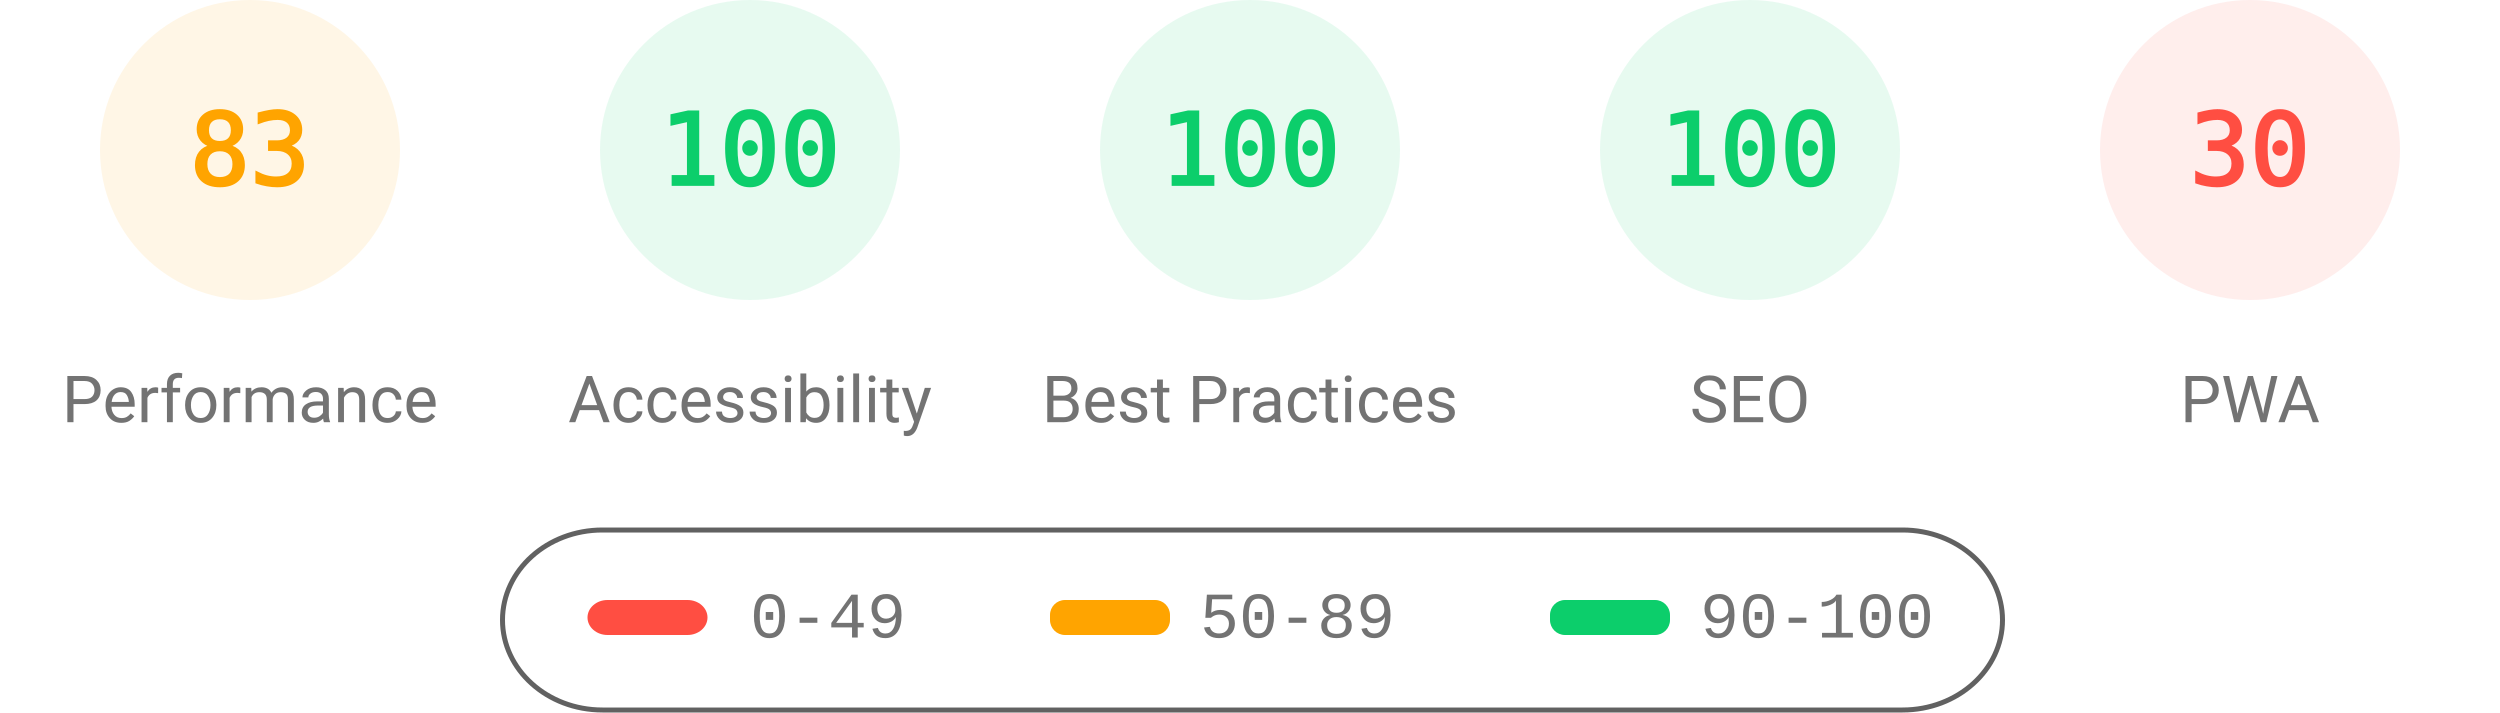
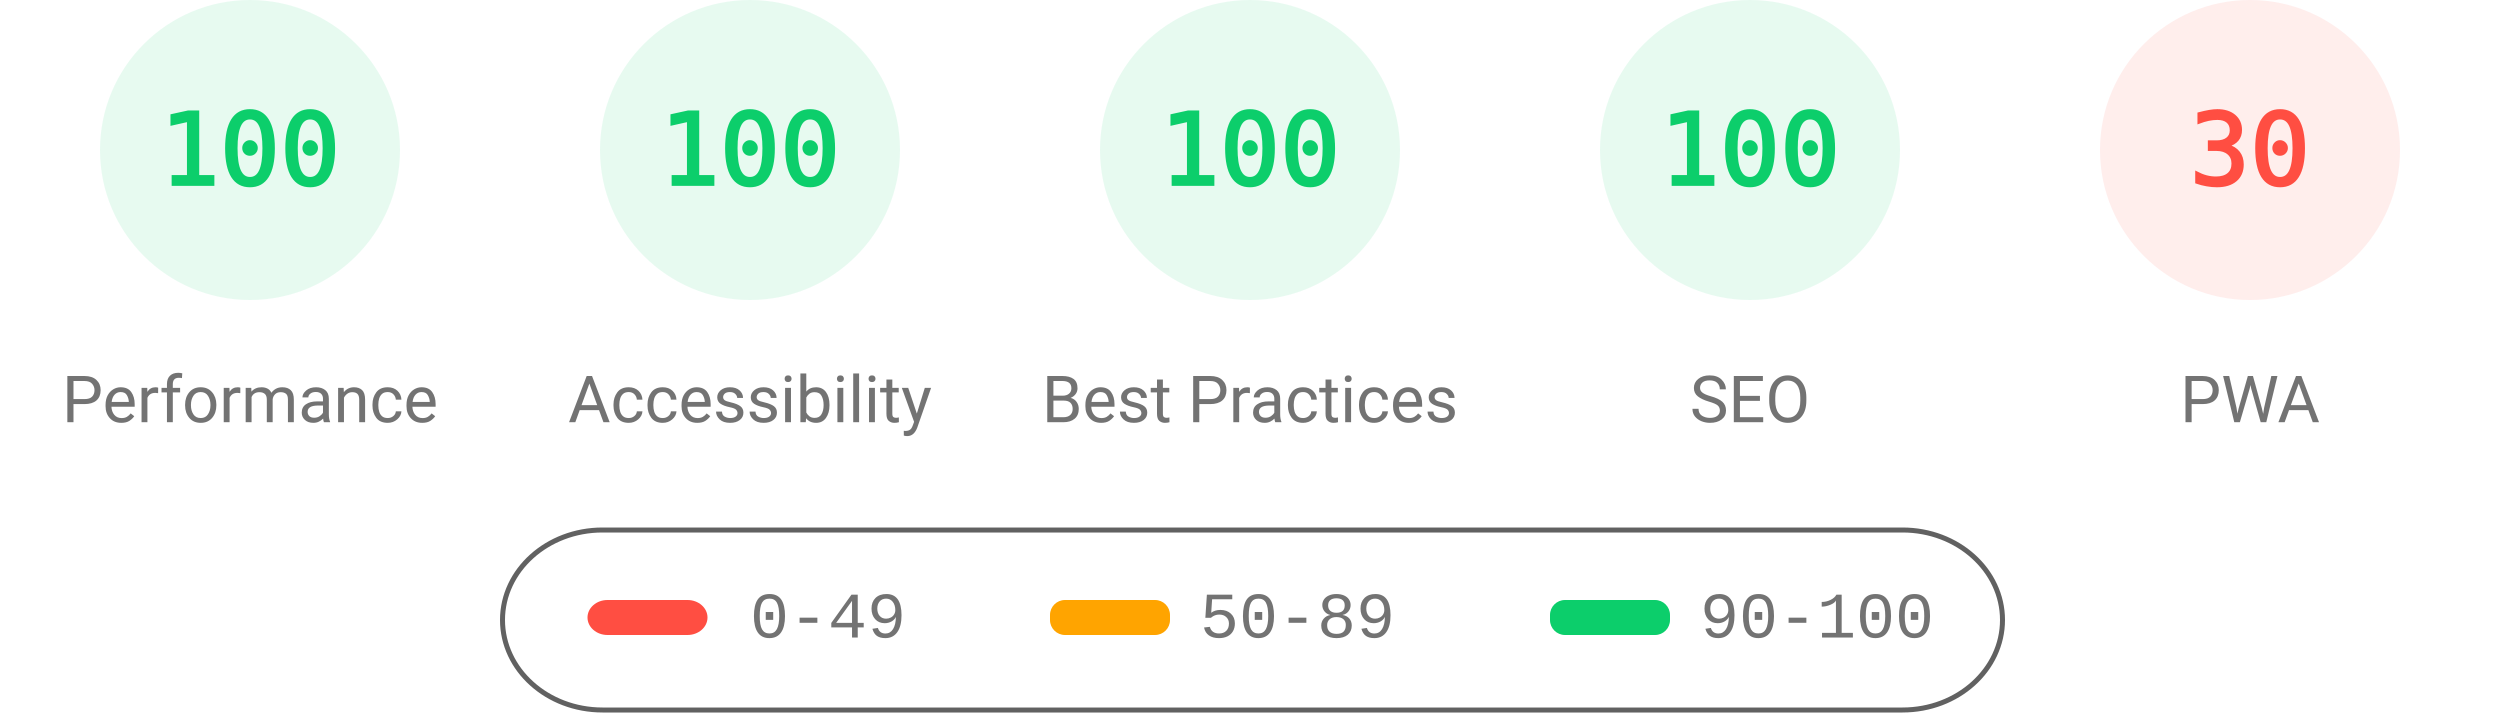
<svg xmlns="http://www.w3.org/2000/svg" fill="none" width="1000" height="285">
  <style>.gauge-base{opacity:.1}.gauge-arc{fill:none;animation-delay:250ms;stroke-linecap:round;transform:rotate(-90deg);transform-origin:100px 60px;animation:load-gauge 1s ease forwards}.guage-text{font-size:40px;font-family:monospace;text-align:center}.guage-red{color:#ff4e42;fill:#ff4e42;stroke:#ff4e42}.guage-orange{color:#ffa400;fill:#ffa400;stroke:#ffa400}.guage-green{color:#0cce6b;fill:#0cce6b;stroke:#0cce6b}.guage-undefined{color:#5c5c5c;fill:#5c5c5c;stroke:#5c5c5c}.guage-title{color:#737373;fill:#737373;stroke:none;font-size:26px;line-height:26px;font-family:Roboto,Halvetica,Arial,sans-serif}@keyframes load-gauge{from{stroke-dasharray:0 352.858}}</style>
-   <svg class="guage-div guage-perf guage-orange" viewBox="0 0 200 200" width="200" height="200">
+   <svg class="guage-div guage-perf guage-green" viewBox="0 0 200 200" width="200" height="200">
    <circle class="gauge-base" r="56" cx="100" cy="60" stroke-width="8" />
-     <circle class="gauge-arc guage-arc-1" r="56" cx="100" cy="60" stroke-width="8" style="stroke-dasharray:292.042,351.858" />
-     <text class="guage-text" x="100" y="60" alignment-baseline="central" dominant-baseline="central" text-anchor="middle">83</text>
+     <circle class="gauge-arc guage-arc-1" r="56" cx="100" cy="60" stroke-width="8" style="stroke-dasharray:351.858,351.858" />
+     <text class="guage-text" x="100" y="60" alignment-baseline="central" dominant-baseline="central" text-anchor="middle">100</text>
    <text class="guage-title" x="100" y="160" alignment-baseline="central" dominant-baseline="central" text-anchor="middle">Performance</text>
  </svg>
  <svg class="guage-div guage-acc guage-green" viewBox="0 0 200 200" width="200" height="200" x="200">
    <circle class="gauge-base" r="56" cx="100" cy="60" stroke-width="8" />
    <circle class="gauge-arc guage-arc-2" r="56" cx="100" cy="60" stroke-width="8" style="stroke-dasharray:351.858,351.858" />
    <text class="guage-text" x="100" y="60" alignment-baseline="central" dominant-baseline="central" text-anchor="middle">100</text>
    <text class="guage-title" x="100" y="160" alignment-baseline="central" dominant-baseline="central" text-anchor="middle">Accessibility</text>
  </svg>
  <svg class="guage-div guage-best guage-green" viewBox="0 0 200 200" width="200" height="200" x="400">
    <circle class="gauge-base" r="56" cx="100" cy="60" stroke-width="8" />
    <circle class="gauge-arc guage-arc-3" r="56" cx="100" cy="60" stroke-width="8" style="stroke-dasharray:351.858,351.858" />
    <text class="guage-text" x="100" y="60" alignment-baseline="central" dominant-baseline="central" text-anchor="middle">100</text>
    <text class="guage-title" x="100" y="160" alignment-baseline="central" dominant-baseline="central" text-anchor="middle">Best Practices</text>
  </svg>
  <svg class="guage-div guage-seo guage-green" viewBox="0 0 200 200" width="200" height="200" x="600">
    <circle class="gauge-base" r="56" cx="100" cy="60" stroke-width="8" />
    <circle class="gauge-arc guage-arc-4" r="56" cx="100" cy="60" stroke-width="8" style="stroke-dasharray:351.858,351.858" />
    <text class="guage-text" x="100" y="60" alignment-baseline="central" dominant-baseline="central" text-anchor="middle">100</text>
    <text class="guage-title" x="100" y="160" alignment-baseline="central" dominant-baseline="central" text-anchor="middle">SEO</text>
  </svg>
  <svg class="guage-div guage-pwa guage-red" viewBox="0 0 200 200" width="200" height="200" x="800">
    <circle class="gauge-base" r="56" cx="100" cy="60" stroke-width="8" />
    <circle class="gauge-arc guage-arc-4" r="56" cx="100" cy="60" stroke-width="8" style="stroke-dasharray:105.557,351.858" />
    <text class="guage-text" x="100" y="60" alignment-baseline="central" dominant-baseline="central" text-anchor="middle">30</text>
    <text class="guage-title" x="100" y="160" alignment-baseline="central" dominant-baseline="central" text-anchor="middle">PWA</text>
  </svg>
  <svg width="604" height="76" x="200" y="210">
    <path fill="none" id="canvas_background" d="M-1-1h604v80H-1z" />
    <rect fill-opacity="0" stroke="#616161" stroke-width="2" rx="40" id="svg_2" height="72" width="600" y="2" x="1" fill="#000" />
    <rect stroke="#000" rx="8" id="svg_3" height="14" width="48" y="30" x="35" stroke-opacity="null" stroke-width="0" fill="#ff4e42" />
    <rect stroke="#000" rx="6" id="svg_4" height="14" width="48" y="30" x="220" stroke-opacity="null" stroke-width="0" fill="#ffa400" />
    <rect stroke="#000" rx="6" id="svg_5" height="14" width="48" y="30" x="420" stroke-opacity="null" stroke-width="0" fill="#0cce6b" />
    <text xml:space="preserve" text-anchor="start" font-family="'Courier New', Courier, monospace" font-size="26" id="svg_6" y="45" x="100" stroke-opacity="null" stroke-width="0" stroke="#000" fill="#737373">0-49</text>
    <text xml:space="preserve" text-anchor="start" font-family="'Courier New', Courier, monospace" font-size="26" id="svg_7" y="45" x="280" stroke-opacity="null" stroke-width="0" stroke="#000" fill="#737373">50-89</text>
    <text xml:space="preserve" text-anchor="start" font-family="'Courier New', Courier, monospace" font-size="26" id="svg_8" y="45" x="480" stroke-opacity="null" stroke-width="0" stroke="#000" fill="#737373">90-100</text>
  </svg>
</svg>
